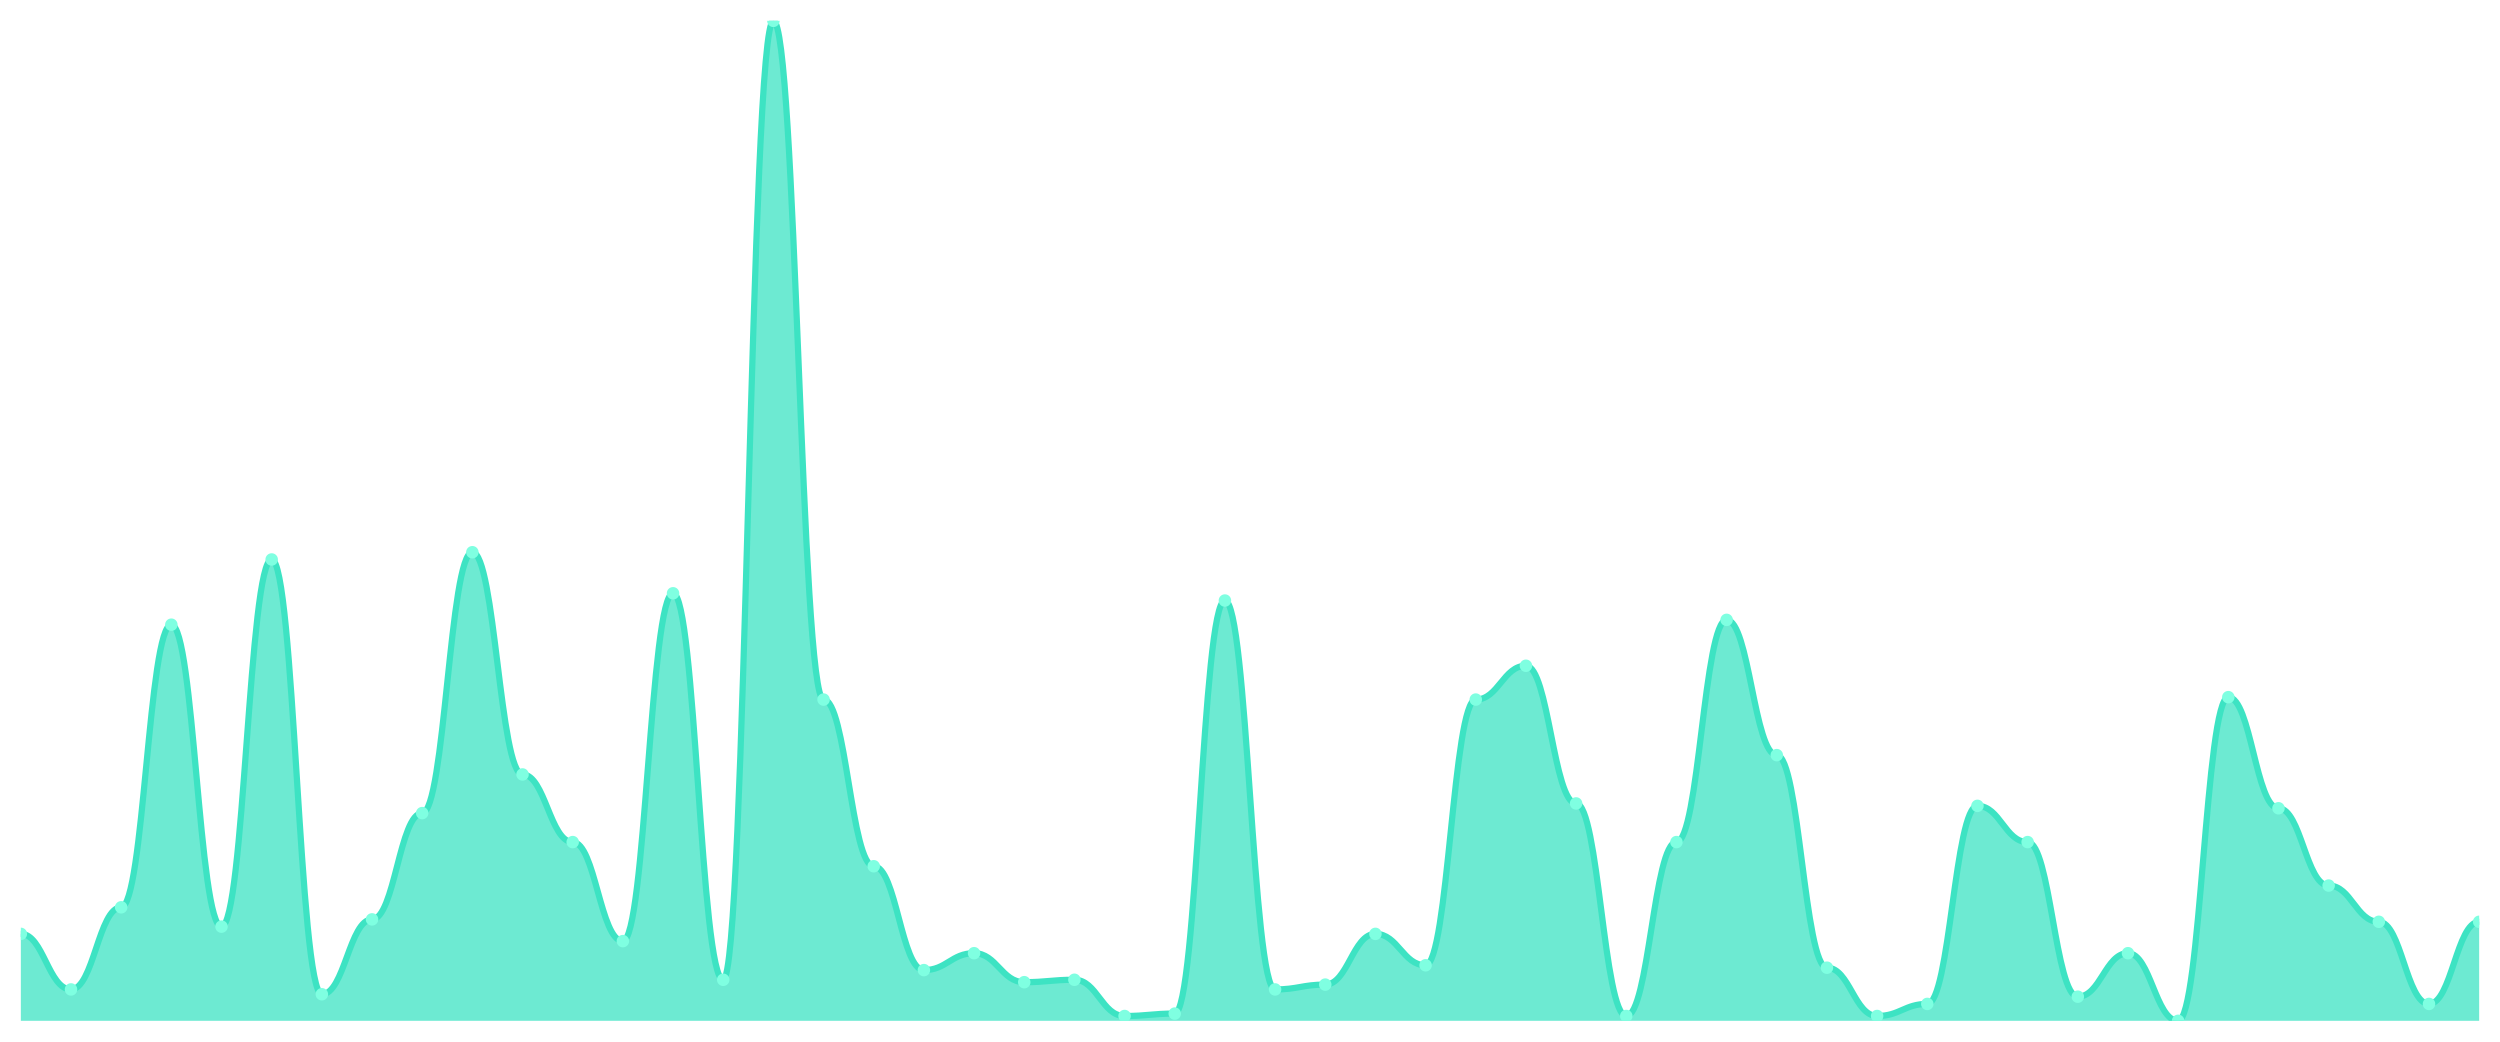
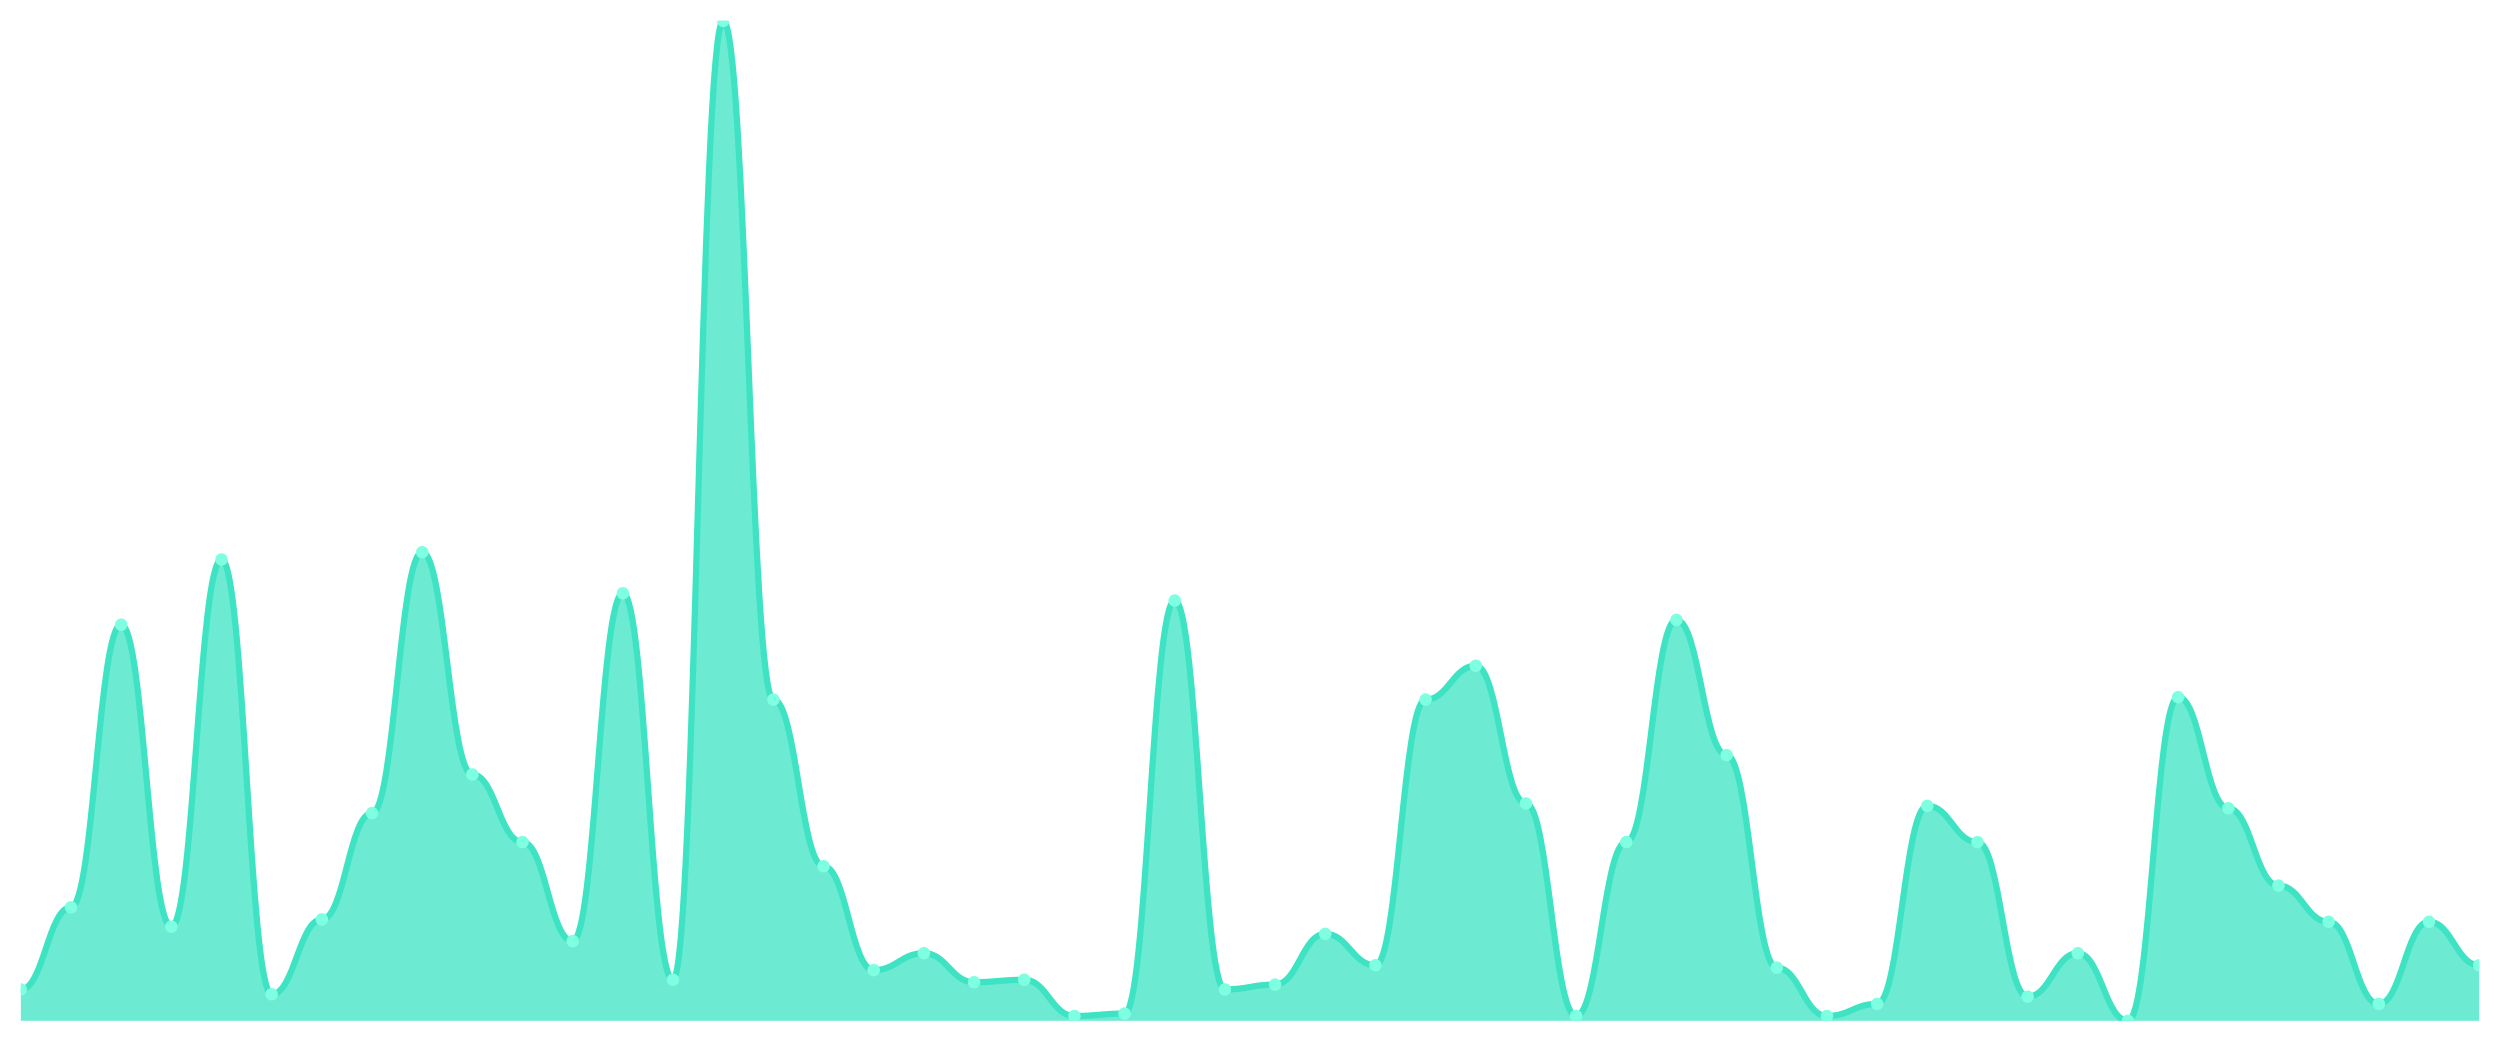
<svg xmlns="http://www.w3.org/2000/svg" viewBox="0 0 1200 500" width="1200" height="500">
  <defs>
    <clipPath id="c">
      <rect x="10" y="10" width="1180" height="480" />
    </clipPath>
  </defs>
  <rect width="1200" height="500" fill="none" />
  <g clip-path="url(#c)">
-     <path d="M 10,490 L 10,448.261 C 20.837,448.261 23.245,474.928 34.082,474.928 C 44.918,474.928 47.327,435.507 58.163,435.507 C 69,435.507 71.408,299.855 82.245,299.855 C 93.082,299.855 95.49,444.783 106.327,444.783 C 117.163,444.783 119.571,268.551 130.408,268.551 C 141.245,268.551 143.653,477.246 154.49,477.246 C 165.327,477.246 167.735,441.304 178.571,441.304 C 189.408,441.304 191.816,390.29 202.653,390.29 C 213.49,390.29 215.898,265.072 226.735,265.072 C 237.571,265.072 239.98,371.739 250.816,371.739 C 261.653,371.739 264.061,404.203 274.898,404.203 C 285.735,404.203 288.143,451.739 298.98,451.739 C 309.816,451.739 312.224,284.783 323.061,284.783 C 333.898,284.783 336.306,470.29 347.143,470.29 C 357.98,470.29 360.388,10 371.224,10 C 382.061,10 384.469,335.797 395.306,335.797 C 406.143,335.797 408.551,415.797 419.388,415.797 C 430.224,415.797 432.633,465.652 443.469,465.652 C 454.306,465.652 456.714,457.536 467.551,457.536 C 478.388,457.536 480.796,471.449 491.633,471.449 C 502.469,471.449 504.878,470.29 515.714,470.29 C 526.551,470.29 528.959,487.681 539.796,487.681 C 550.633,487.681 553.041,486.522 563.878,486.522 C 574.714,486.522 577.122,288.261 587.959,288.261 C 598.796,288.261 601.204,474.928 612.041,474.928 C 622.878,474.928 625.286,472.609 636.122,472.609 C 646.959,472.609 649.367,448.261 660.204,448.261 C 671.041,448.261 673.449,463.333 684.286,463.333 C 695.122,463.333 697.531,335.797 708.367,335.797 C 719.204,335.797 721.612,319.565 732.449,319.565 C 743.286,319.565 745.694,385.652 756.531,385.652 C 767.367,385.652 769.776,487.681 780.612,487.681 C 791.449,487.681 793.857,404.203 804.694,404.203 C 815.531,404.203 817.939,297.536 828.776,297.536 C 839.612,297.536 842.02,362.464 852.857,362.464 C 863.694,362.464 866.102,464.493 876.939,464.493 C 887.776,464.493 890.184,487.681 901.02,487.681 C 911.857,487.681 914.265,481.884 925.102,481.884 C 935.939,481.884 938.347,386.812 949.184,386.812 C 960.02,386.812 962.429,404.203 973.265,404.203 C 984.102,404.203 986.51,478.406 997.347,478.406 C 1008.184,478.406 1010.592,457.536 1021.429,457.536 C 1032.265,457.536 1034.673,490 1045.51,490 C 1056.347,490 1058.755,334.638 1069.592,334.638 C 1080.429,334.638 1082.837,387.971 1093.673,387.971 C 1104.51,387.971 1106.918,425.072 1117.755,425.072 C 1128.592,425.072 1131,442.464 1141.837,442.464 C 1152.673,442.464 1155.082,481.884 1165.918,481.884 C 1176.755,481.884 1179.163,442.464 1190,442.464 L 1190,490 Z" fill="rgba(61,227,195,0.75)" />
-     <path d="M 10,448.261 C 20.837,448.261 23.245,474.928 34.082,474.928 C 44.918,474.928 47.327,435.507 58.163,435.507 C 69,435.507 71.408,299.855 82.245,299.855 C 93.082,299.855 95.49,444.783 106.327,444.783 C 117.163,444.783 119.571,268.551 130.408,268.551 C 141.245,268.551 143.653,477.246 154.49,477.246 C 165.327,477.246 167.735,441.304 178.571,441.304 C 189.408,441.304 191.816,390.29 202.653,390.29 C 213.49,390.29 215.898,265.072 226.735,265.072 C 237.571,265.072 239.98,371.739 250.816,371.739 C 261.653,371.739 264.061,404.203 274.898,404.203 C 285.735,404.203 288.143,451.739 298.98,451.739 C 309.816,451.739 312.224,284.783 323.061,284.783 C 333.898,284.783 336.306,470.29 347.143,470.29 C 357.98,470.29 360.388,10 371.224,10 C 382.061,10 384.469,335.797 395.306,335.797 C 406.143,335.797 408.551,415.797 419.388,415.797 C 430.224,415.797 432.633,465.652 443.469,465.652 C 454.306,465.652 456.714,457.536 467.551,457.536 C 478.388,457.536 480.796,471.449 491.633,471.449 C 502.469,471.449 504.878,470.29 515.714,470.29 C 526.551,470.29 528.959,487.681 539.796,487.681 C 550.633,487.681 553.041,486.522 563.878,486.522 C 574.714,486.522 577.122,288.261 587.959,288.261 C 598.796,288.261 601.204,474.928 612.041,474.928 C 622.878,474.928 625.286,472.609 636.122,472.609 C 646.959,472.609 649.367,448.261 660.204,448.261 C 671.041,448.261 673.449,463.333 684.286,463.333 C 695.122,463.333 697.531,335.797 708.367,335.797 C 719.204,335.797 721.612,319.565 732.449,319.565 C 743.286,319.565 745.694,385.652 756.531,385.652 C 767.367,385.652 769.776,487.681 780.612,487.681 C 791.449,487.681 793.857,404.203 804.694,404.203 C 815.531,404.203 817.939,297.536 828.776,297.536 C 839.612,297.536 842.02,362.464 852.857,362.464 C 863.694,362.464 866.102,464.493 876.939,464.493 C 887.776,464.493 890.184,487.681 901.02,487.681 C 911.857,487.681 914.265,481.884 925.102,481.884 C 935.939,481.884 938.347,386.812 949.184,386.812 C 960.02,386.812 962.429,404.203 973.265,404.203 C 984.102,404.203 986.51,478.406 997.347,478.406 C 1008.184,478.406 1010.592,457.536 1021.429,457.536 C 1032.265,457.536 1034.673,490 1045.51,490 C 1056.347,490 1058.755,334.638 1069.592,334.638 C 1080.429,334.638 1082.837,387.971 1093.673,387.971 C 1104.51,387.971 1106.918,425.072 1117.755,425.072 C 1128.592,425.072 1131,442.464 1141.837,442.464 C 1152.673,442.464 1155.082,481.884 1165.918,481.884 C 1176.755,481.884 1179.163,442.464 1190,442.464" fill="none" stroke="#3de3c3" stroke-width="3" stroke-linecap="round" stroke-linejoin="round" />
-     <circle cx="10" cy="448.261" r="3" fill="#7fffe1" />
-     <circle cx="34.082" cy="474.928" r="3" fill="#7fffe1" />
-     <circle cx="58.163" cy="435.507" r="3" fill="#7fffe1" />
-     <circle cx="82.245" cy="299.855" r="3" fill="#7fffe1" />
-     <circle cx="106.327" cy="444.783" r="3" fill="#7fffe1" />
-     <circle cx="130.408" cy="268.551" r="3" fill="#7fffe1" />
-     <circle cx="154.49" cy="477.246" r="3" fill="#7fffe1" />
-     <circle cx="178.571" cy="441.304" r="3" fill="#7fffe1" />
-     <circle cx="202.653" cy="390.29" r="3" fill="#7fffe1" />
-     <circle cx="226.735" cy="265.072" r="3" fill="#7fffe1" />
-     <circle cx="250.816" cy="371.739" r="3" fill="#7fffe1" />
-     <circle cx="274.898" cy="404.203" r="3" fill="#7fffe1" />
-     <circle cx="298.98" cy="451.739" r="3" fill="#7fffe1" />
-     <circle cx="323.061" cy="284.783" r="3" fill="#7fffe1" />
-     <circle cx="347.143" cy="470.29" r="3" fill="#7fffe1" />
-     <circle cx="371.224" cy="10" r="3" fill="#7fffe1" />
-     <circle cx="395.306" cy="335.797" r="3" fill="#7fffe1" />
-     <circle cx="419.388" cy="415.797" r="3" fill="#7fffe1" />
-     <circle cx="443.469" cy="465.652" r="3" fill="#7fffe1" />
-     <circle cx="467.551" cy="457.536" r="3" fill="#7fffe1" />
-     <circle cx="491.633" cy="471.449" r="3" fill="#7fffe1" />
-     <circle cx="515.714" cy="470.29" r="3" fill="#7fffe1" />
-     <circle cx="539.796" cy="487.681" r="3" fill="#7fffe1" />
-     <circle cx="563.878" cy="486.522" r="3" fill="#7fffe1" />
-     <circle cx="587.959" cy="288.261" r="3" fill="#7fffe1" />
-     <circle cx="612.041" cy="474.928" r="3" fill="#7fffe1" />
-     <circle cx="636.122" cy="472.609" r="3" fill="#7fffe1" />
-     <circle cx="660.204" cy="448.261" r="3" fill="#7fffe1" />
-     <circle cx="684.286" cy="463.333" r="3" fill="#7fffe1" />
-     <circle cx="708.367" cy="335.797" r="3" fill="#7fffe1" />
-     <circle cx="732.449" cy="319.565" r="3" fill="#7fffe1" />
-     <circle cx="756.531" cy="385.652" r="3" fill="#7fffe1" />
-     <circle cx="780.612" cy="487.681" r="3" fill="#7fffe1" />
-     <circle cx="804.694" cy="404.203" r="3" fill="#7fffe1" />
-     <circle cx="828.776" cy="297.536" r="3" fill="#7fffe1" />
-     <circle cx="852.857" cy="362.464" r="3" fill="#7fffe1" />
-     <circle cx="876.939" cy="464.493" r="3" fill="#7fffe1" />
-     <circle cx="901.02" cy="487.681" r="3" fill="#7fffe1" />
-     <circle cx="925.102" cy="481.884" r="3" fill="#7fffe1" />
-     <circle cx="949.184" cy="386.812" r="3" fill="#7fffe1" />
-     <circle cx="973.265" cy="404.203" r="3" fill="#7fffe1" />
-     <circle cx="997.347" cy="478.406" r="3" fill="#7fffe1" />
-     <circle cx="1021.429" cy="457.536" r="3" fill="#7fffe1" />
-     <circle cx="1045.51" cy="490" r="3" fill="#7fffe1" />
-     <circle cx="1069.592" cy="334.638" r="3" fill="#7fffe1" />
-     <circle cx="1093.673" cy="387.971" r="3" fill="#7fffe1" />
-     <circle cx="1117.755" cy="425.072" r="3" fill="#7fffe1" />
-     <circle cx="1141.837" cy="442.464" r="3" fill="#7fffe1" />
-     <circle cx="1165.918" cy="481.884" r="3" fill="#7fffe1" />
-     <circle cx="1190" cy="442.464" r="3" fill="#7fffe1" />
+     <path d="M 10,490 L 10,474.928 C 20.837,474.928 23.245,435.507 34.082,435.507 C 44.918,435.507 47.327,299.855 58.163,299.855 C 69,299.855 71.408,444.783 82.245,444.783 C 93.082,444.783 95.49,268.551 106.327,268.551 C 117.163,268.551 119.571,477.246 130.408,477.246 C 141.245,477.246 143.653,441.304 154.49,441.304 C 165.327,441.304 167.735,390.29 178.571,390.29 C 189.408,390.29 191.816,265.072 202.653,265.072 C 213.49,265.072 215.898,371.739 226.735,371.739 C 237.571,371.739 239.98,404.203 250.816,404.203 C 261.653,404.203 264.061,451.739 274.898,451.739 C 285.735,451.739 288.143,284.783 298.98,284.783 C 309.816,284.783 312.224,470.29 323.061,470.29 C 333.898,470.29 336.306,10 347.143,10 C 357.98,10 360.388,335.797 371.224,335.797 C 382.061,335.797 384.469,415.797 395.306,415.797 C 406.143,415.797 408.551,465.652 419.388,465.652 C 430.224,465.652 432.633,457.536 443.469,457.536 C 454.306,457.536 456.714,471.449 467.551,471.449 C 478.388,471.449 480.796,470.29 491.633,470.29 C 502.469,470.29 504.878,487.681 515.714,487.681 C 526.551,487.681 528.959,486.522 539.796,486.522 C 550.633,486.522 553.041,288.261 563.878,288.261 C 574.714,288.261 577.122,474.928 587.959,474.928 C 598.796,474.928 601.204,472.609 612.041,472.609 C 622.878,472.609 625.286,448.261 636.122,448.261 C 646.959,448.261 649.367,463.333 660.204,463.333 C 671.041,463.333 673.449,335.797 684.286,335.797 C 695.122,335.797 697.531,319.565 708.367,319.565 C 719.204,319.565 721.612,385.652 732.449,385.652 C 743.286,385.652 745.694,487.681 756.531,487.681 C 767.367,487.681 769.776,404.203 780.612,404.203 C 791.449,404.203 793.857,297.536 804.694,297.536 C 815.531,297.536 817.939,362.464 828.776,362.464 C 839.612,362.464 842.02,464.493 852.857,464.493 C 863.694,464.493 866.102,487.681 876.939,487.681 C 887.776,487.681 890.184,481.884 901.02,481.884 C 911.857,481.884 914.265,386.812 925.102,386.812 C 935.939,386.812 938.347,404.203 949.184,404.203 C 960.02,404.203 962.429,478.406 973.265,478.406 C 984.102,478.406 986.51,457.536 997.347,457.536 C 1008.184,457.536 1010.592,490 1021.429,490 C 1032.265,490 1034.673,334.638 1045.51,334.638 C 1056.347,334.638 1058.755,387.971 1069.592,387.971 C 1080.429,387.971 1082.837,425.072 1093.673,425.072 C 1104.51,425.072 1106.918,442.464 1117.755,442.464 C 1128.592,442.464 1131,481.884 1141.837,481.884 C 1152.673,481.884 1155.082,442.464 1165.918,442.464 C 1176.755,442.464 1179.163,463.333 1190,463.333 L 1190,490 Z" fill="rgba(61,227,195,0.75)" />
+     <path d="M 10,474.928 C 20.837,474.928 23.245,435.507 34.082,435.507 C 44.918,435.507 47.327,299.855 58.163,299.855 C 69,299.855 71.408,444.783 82.245,444.783 C 93.082,444.783 95.49,268.551 106.327,268.551 C 117.163,268.551 119.571,477.246 130.408,477.246 C 141.245,477.246 143.653,441.304 154.49,441.304 C 165.327,441.304 167.735,390.29 178.571,390.29 C 189.408,390.29 191.816,265.072 202.653,265.072 C 213.49,265.072 215.898,371.739 226.735,371.739 C 237.571,371.739 239.98,404.203 250.816,404.203 C 261.653,404.203 264.061,451.739 274.898,451.739 C 285.735,451.739 288.143,284.783 298.98,284.783 C 309.816,284.783 312.224,470.29 323.061,470.29 C 333.898,470.29 336.306,10 347.143,10 C 357.98,10 360.388,335.797 371.224,335.797 C 382.061,335.797 384.469,415.797 395.306,415.797 C 406.143,415.797 408.551,465.652 419.388,465.652 C 430.224,465.652 432.633,457.536 443.469,457.536 C 454.306,457.536 456.714,471.449 467.551,471.449 C 478.388,471.449 480.796,470.29 491.633,470.29 C 502.469,470.29 504.878,487.681 515.714,487.681 C 526.551,487.681 528.959,486.522 539.796,486.522 C 550.633,486.522 553.041,288.261 563.878,288.261 C 574.714,288.261 577.122,474.928 587.959,474.928 C 598.796,474.928 601.204,472.609 612.041,472.609 C 622.878,472.609 625.286,448.261 636.122,448.261 C 646.959,448.261 649.367,463.333 660.204,463.333 C 671.041,463.333 673.449,335.797 684.286,335.797 C 695.122,335.797 697.531,319.565 708.367,319.565 C 719.204,319.565 721.612,385.652 732.449,385.652 C 743.286,385.652 745.694,487.681 756.531,487.681 C 767.367,487.681 769.776,404.203 780.612,404.203 C 791.449,404.203 793.857,297.536 804.694,297.536 C 815.531,297.536 817.939,362.464 828.776,362.464 C 839.612,362.464 842.02,464.493 852.857,464.493 C 863.694,464.493 866.102,487.681 876.939,487.681 C 887.776,487.681 890.184,481.884 901.02,481.884 C 911.857,481.884 914.265,386.812 925.102,386.812 C 935.939,386.812 938.347,404.203 949.184,404.203 C 960.02,404.203 962.429,478.406 973.265,478.406 C 984.102,478.406 986.51,457.536 997.347,457.536 C 1008.184,457.536 1010.592,490 1021.429,490 C 1032.265,490 1034.673,334.638 1045.51,334.638 C 1056.347,334.638 1058.755,387.971 1069.592,387.971 C 1080.429,387.971 1082.837,425.072 1093.673,425.072 C 1104.51,425.072 1106.918,442.464 1117.755,442.464 C 1128.592,442.464 1131,481.884 1141.837,481.884 C 1152.673,481.884 1155.082,442.464 1165.918,442.464 C 1176.755,442.464 1179.163,463.333 1190,463.333" fill="none" stroke="#3de3c3" stroke-width="3" stroke-linecap="round" stroke-linejoin="round" />
+     <circle cx="10" cy="474.928" r="3" fill="#7fffe1" />
+     <circle cx="34.082" cy="435.507" r="3" fill="#7fffe1" />
+     <circle cx="58.163" cy="299.855" r="3" fill="#7fffe1" />
+     <circle cx="82.245" cy="444.783" r="3" fill="#7fffe1" />
+     <circle cx="106.327" cy="268.551" r="3" fill="#7fffe1" />
+     <circle cx="130.408" cy="477.246" r="3" fill="#7fffe1" />
+     <circle cx="154.49" cy="441.304" r="3" fill="#7fffe1" />
+     <circle cx="178.571" cy="390.29" r="3" fill="#7fffe1" />
+     <circle cx="202.653" cy="265.072" r="3" fill="#7fffe1" />
+     <circle cx="226.735" cy="371.739" r="3" fill="#7fffe1" />
+     <circle cx="250.816" cy="404.203" r="3" fill="#7fffe1" />
+     <circle cx="274.898" cy="451.739" r="3" fill="#7fffe1" />
+     <circle cx="298.98" cy="284.783" r="3" fill="#7fffe1" />
+     <circle cx="323.061" cy="470.29" r="3" fill="#7fffe1" />
+     <circle cx="347.143" cy="10" r="3" fill="#7fffe1" />
+     <circle cx="371.224" cy="335.797" r="3" fill="#7fffe1" />
+     <circle cx="395.306" cy="415.797" r="3" fill="#7fffe1" />
+     <circle cx="419.388" cy="465.652" r="3" fill="#7fffe1" />
+     <circle cx="443.469" cy="457.536" r="3" fill="#7fffe1" />
+     <circle cx="467.551" cy="471.449" r="3" fill="#7fffe1" />
+     <circle cx="491.633" cy="470.29" r="3" fill="#7fffe1" />
+     <circle cx="515.714" cy="487.681" r="3" fill="#7fffe1" />
+     <circle cx="539.796" cy="486.522" r="3" fill="#7fffe1" />
+     <circle cx="563.878" cy="288.261" r="3" fill="#7fffe1" />
+     <circle cx="587.959" cy="474.928" r="3" fill="#7fffe1" />
+     <circle cx="612.041" cy="472.609" r="3" fill="#7fffe1" />
+     <circle cx="636.122" cy="448.261" r="3" fill="#7fffe1" />
+     <circle cx="660.204" cy="463.333" r="3" fill="#7fffe1" />
+     <circle cx="684.286" cy="335.797" r="3" fill="#7fffe1" />
+     <circle cx="708.367" cy="319.565" r="3" fill="#7fffe1" />
+     <circle cx="732.449" cy="385.652" r="3" fill="#7fffe1" />
+     <circle cx="756.531" cy="487.681" r="3" fill="#7fffe1" />
+     <circle cx="780.612" cy="404.203" r="3" fill="#7fffe1" />
+     <circle cx="804.694" cy="297.536" r="3" fill="#7fffe1" />
+     <circle cx="828.776" cy="362.464" r="3" fill="#7fffe1" />
+     <circle cx="852.857" cy="464.493" r="3" fill="#7fffe1" />
+     <circle cx="876.939" cy="487.681" r="3" fill="#7fffe1" />
+     <circle cx="901.02" cy="481.884" r="3" fill="#7fffe1" />
+     <circle cx="925.102" cy="386.812" r="3" fill="#7fffe1" />
+     <circle cx="949.184" cy="404.203" r="3" fill="#7fffe1" />
+     <circle cx="973.265" cy="478.406" r="3" fill="#7fffe1" />
+     <circle cx="997.347" cy="457.536" r="3" fill="#7fffe1" />
+     <circle cx="1021.429" cy="490" r="3" fill="#7fffe1" />
+     <circle cx="1045.51" cy="334.638" r="3" fill="#7fffe1" />
+     <circle cx="1069.592" cy="387.971" r="3" fill="#7fffe1" />
+     <circle cx="1093.673" cy="425.072" r="3" fill="#7fffe1" />
+     <circle cx="1117.755" cy="442.464" r="3" fill="#7fffe1" />
+     <circle cx="1141.837" cy="481.884" r="3" fill="#7fffe1" />
+     <circle cx="1165.918" cy="442.464" r="3" fill="#7fffe1" />
+     <circle cx="1190" cy="463.333" r="3" fill="#7fffe1" />
  </g>
</svg>
